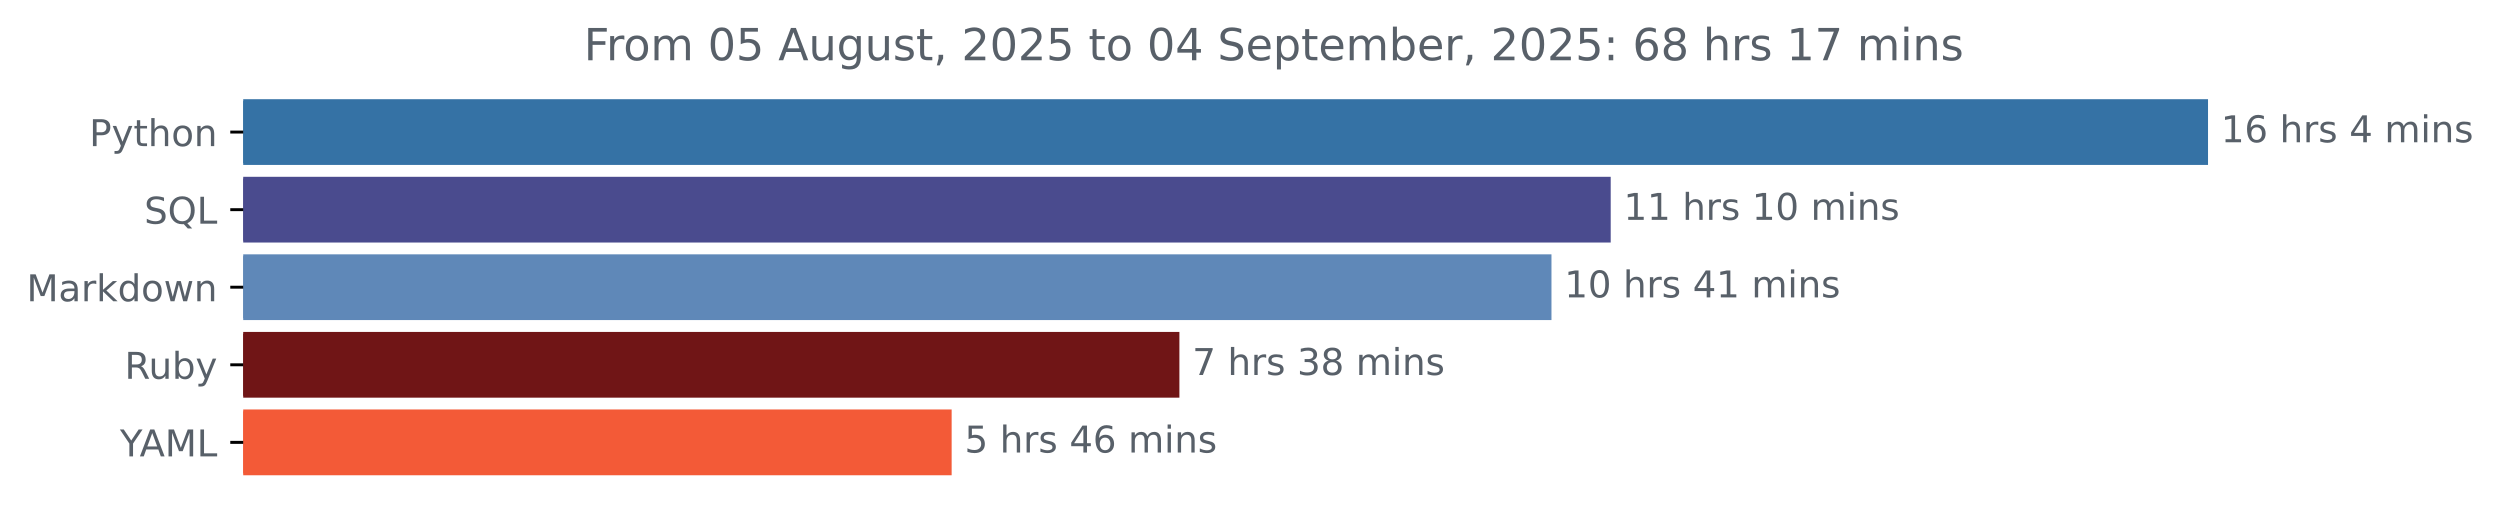
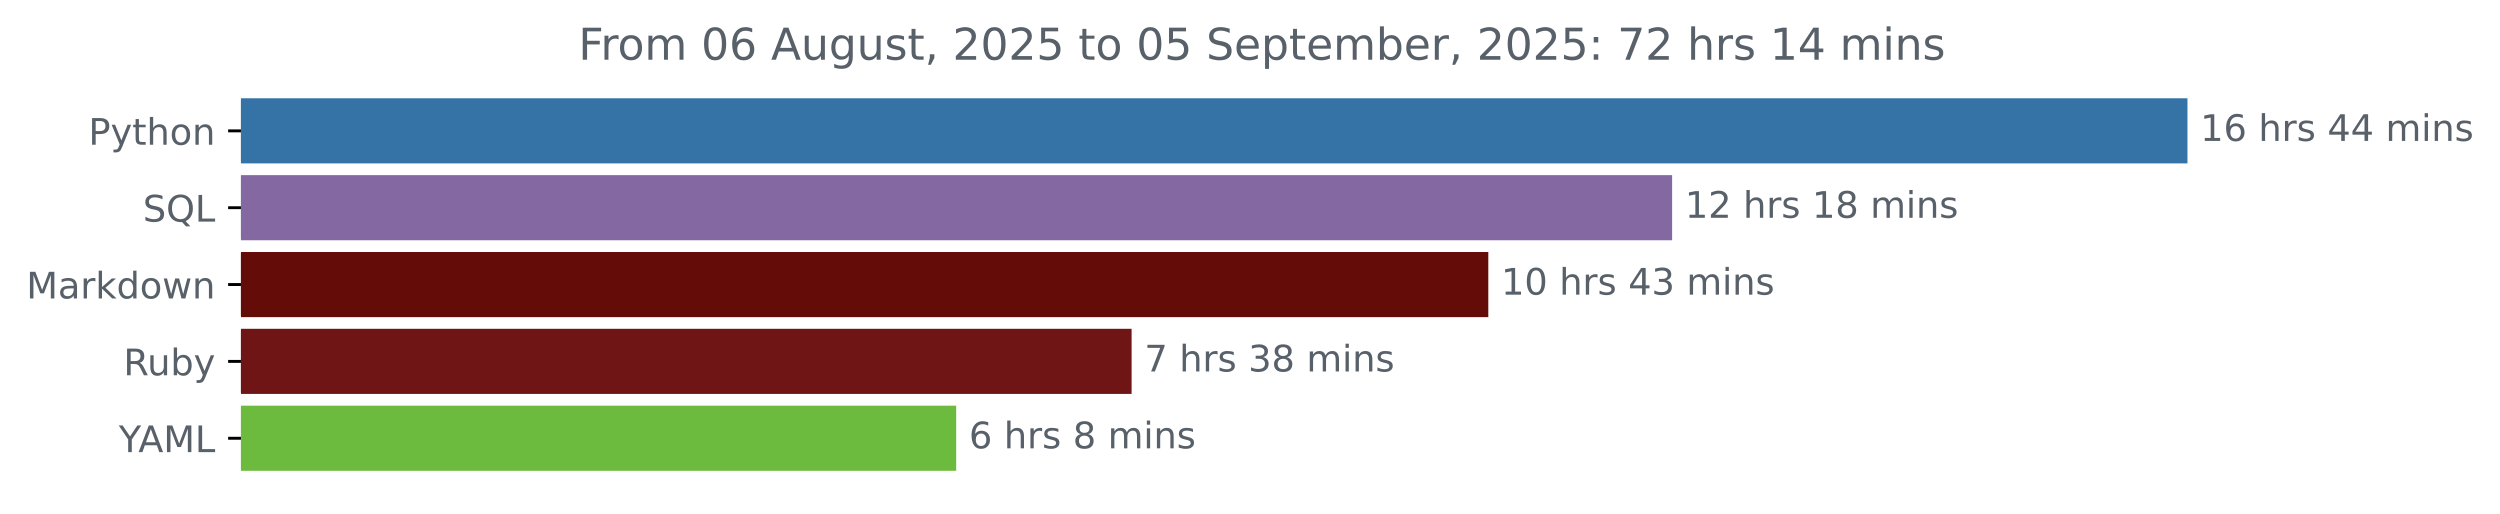
- <svg xmlns="http://www.w3.org/2000/svg" xmlns:xlink="http://www.w3.org/1999/xlink" width="676.815pt" height="140.398pt" viewBox="0 0 676.815 140.398" version="1.1">
+ <svg xmlns="http://www.w3.org/2000/svg" xmlns:xlink="http://www.w3.org/1999/xlink" width="683.177pt" height="140.398pt" viewBox="0 0 683.177 140.398" version="1.1">
  <defs>
    <style type="text/css">*{stroke-linejoin: round; stroke-linecap: butt}</style>
  </defs>
  <g id="figure_1">
    <g id="patch_1">
-       <path d="M 0 140.398  L 676.815 140.398  L 676.815 0  L 0 0  L 0 140.398  z " style="fill: none" />
+       <path d="M 0 140.398  L 683.177 140.398  L 683.177 0  L 0 0  L 0 140.398  z " style="fill: none" />
    </g>
    <g id="axes_1">
      <g id="patch_2">
-         <path d="M 65.841 27.358  L 597.269 27.358  L 597.269 44.158  L 65.841 44.158  z " clip-path="url(#p0eb366d149)" style="fill: #3572a5; stroke: #3572a5; stroke-linejoin: miter" />
+         <path d="M 65.841 27.358  L 597.269 27.358  L 597.269 44.158  L 65.841 44.158  z " clip-path="url(#pcaa49cf405)" style="fill: #3572a5; stroke: #3572a5; stroke-linejoin: miter" />
      </g>
      <g id="patch_3">
-         <path d="M 65.841 48.358  L 435.56 48.358  L 435.56 65.158  L 65.841 65.158  z " clip-path="url(#p0eb366d149)" style="fill: #4a4b8e; stroke: #4a4b8e; stroke-linejoin: miter" />
+         <path d="M 65.841 48.358  L 456.442 48.358  L 456.442 65.158  L 65.841 65.158  z " clip-path="url(#pcaa49cf405)" style="fill: #8368a1; stroke: #8368a1; stroke-linejoin: miter" />
      </g>
      <g id="patch_4">
-         <path d="M 65.841 69.358  L 419.524 69.358  L 419.524 86.158  L 65.841 86.158  z " clip-path="url(#p0eb366d149)" style="fill: #5f88b8; stroke: #5f88b8; stroke-linejoin: miter" />
+         <path d="M 65.841 69.358  L 406.212 69.358  L 406.212 86.158  L 65.841 86.158  z " clip-path="url(#pcaa49cf405)" style="fill: #630c08; stroke: #630c08; stroke-linejoin: miter" />
      </g>
      <g id="patch_5">
-         <path d="M 65.841 90.358  L 318.794 90.358  L 318.794 107.158  L 65.841 107.158  z " clip-path="url(#p0eb366d149)" style="fill: #701516; stroke: #701516; stroke-linejoin: miter" />
+         <path d="M 65.841 90.358  L 308.734 90.358  L 308.734 107.158  L 65.841 107.158  z " clip-path="url(#pcaa49cf405)" style="fill: #701516; stroke: #701516; stroke-linejoin: miter" />
      </g>
      <g id="patch_6">
-         <path d="M 65.841 111.358  L 257.137 111.358  L 257.137 128.158  L 65.841 128.158  z " clip-path="url(#p0eb366d149)" style="fill: #f35a37; stroke: #f35a37; stroke-linejoin: miter" />
+         <path d="M 65.841 111.358  L 260.797 111.358  L 260.797 128.158  L 65.841 128.158  z " clip-path="url(#pcaa49cf405)" style="fill: #6cba3e; stroke: #6cba3e; stroke-linejoin: miter" />
      </g>
      <g id="matplotlib.axis_1" />
      <g id="matplotlib.axis_2">
        <g id="ytick_1">
          <g id="line2d_1">
            <defs>
-               <path id="m554edfa1d1" d="M 0 0  L -3.5 0  " style="stroke: #000000; stroke-width: 0.8" />
+               <path id="mc89c4fb1b7" d="M 0 0  L -3.5 0  " style="stroke: #000000; stroke-width: 0.8" />
            </defs>
            <g>
-               <use xlink:href="#m554edfa1d1" x="65.841" y="35.758" style="stroke: #000000; stroke-width: 0.8" />
+               <use xlink:href="#mc89c4fb1b7" x="65.841" y="35.758" style="stroke: #000000; stroke-width: 0.8" />
            </g>
          </g>
          <g id="text_1">
            <g style="fill: #586069" transform="translate(24.17813 39.55734) scale(0.1 -0.1)">
              <defs>
                <path id="DejaVuSans-50" d="M 1259 4147  L 1259 2394  L 2053 2394  Q 2494 2394 2734 2622  Q 2975 2850 2975 3272  Q 2975 3691 2734 3919  Q 2494 4147 2053 4147  L 1259 4147  z M 628 4666  L 2053 4666  Q 2838 4666 3239 4311  Q 3641 3956 3641 3272  Q 3641 2581 3239 2228  Q 2838 1875 2053 1875  L 1259 1875  L 1259 0  L 628 0  L 628 4666  z " transform="scale(0.015625)" />
                <path id="DejaVuSans-79" d="M 2059 -325  Q 1816 -950 1584 -1140  Q 1353 -1331 966 -1331  L 506 -1331  L 506 -850  L 844 -850  Q 1081 -850 1212 -737  Q 1344 -625 1503 -206  L 1606 56  L 191 3500  L 800 3500  L 1894 763  L 2988 3500  L 3597 3500  L 2059 -325  z " transform="scale(0.015625)" />
                <path id="DejaVuSans-74" d="M 1172 4494  L 1172 3500  L 2356 3500  L 2356 3053  L 1172 3053  L 1172 1153  Q 1172 725 1289 603  Q 1406 481 1766 481  L 2356 481  L 2356 0  L 1766 0  Q 1100 0 847 248  Q 594 497 594 1153  L 594 3053  L 172 3053  L 172 3500  L 594 3500  L 594 4494  L 1172 4494  z " transform="scale(0.015625)" />
                <path id="DejaVuSans-68" d="M 3513 2113  L 3513 0  L 2938 0  L 2938 2094  Q 2938 2591 2744 2837  Q 2550 3084 2163 3084  Q 1697 3084 1428 2787  Q 1159 2491 1159 1978  L 1159 0  L 581 0  L 581 4863  L 1159 4863  L 1159 2956  Q 1366 3272 1645 3428  Q 1925 3584 2291 3584  Q 2894 3584 3203 3211  Q 3513 2838 3513 2113  z " transform="scale(0.015625)" />
                <path id="DejaVuSans-6f" d="M 1959 3097  Q 1497 3097 1228 2736  Q 959 2375 959 1747  Q 959 1119 1226 758  Q 1494 397 1959 397  Q 2419 397 2687 759  Q 2956 1122 2956 1747  Q 2956 2369 2687 2733  Q 2419 3097 1959 3097  z M 1959 3584  Q 2709 3584 3137 3096  Q 3566 2609 3566 1747  Q 3566 888 3137 398  Q 2709 -91 1959 -91  Q 1206 -91 779 398  Q 353 888 353 1747  Q 353 2609 779 3096  Q 1206 3584 1959 3584  z " transform="scale(0.015625)" />
                <path id="DejaVuSans-6e" d="M 3513 2113  L 3513 0  L 2938 0  L 2938 2094  Q 2938 2591 2744 2837  Q 2550 3084 2163 3084  Q 1697 3084 1428 2787  Q 1159 2491 1159 1978  L 1159 0  L 581 0  L 581 3500  L 1159 3500  L 1159 2956  Q 1366 3272 1645 3428  Q 1925 3584 2291 3584  Q 2894 3584 3203 3211  Q 3513 2838 3513 2113  z " transform="scale(0.015625)" />
              </defs>
              <use xlink:href="#DejaVuSans-50" />
              <use xlink:href="#DejaVuSans-79" x="60.303" />
              <use xlink:href="#DejaVuSans-74" x="119.482" />
              <use xlink:href="#DejaVuSans-68" x="158.691" />
              <use xlink:href="#DejaVuSans-6f" x="222.07" />
              <use xlink:href="#DejaVuSans-6e" x="283.252" />
            </g>
          </g>
        </g>
        <g id="ytick_2">
          <g id="line2d_2">
            <g>
-               <use xlink:href="#m554edfa1d1" x="65.841" y="56.758" style="stroke: #000000; stroke-width: 0.8" />
+               <use xlink:href="#mc89c4fb1b7" x="65.841" y="56.758" style="stroke: #000000; stroke-width: 0.8" />
            </g>
          </g>
          <g id="text_2">
            <g style="fill: #586069" transform="translate(39.04844 60.55734) scale(0.1 -0.1)">
              <defs>
                <path id="DejaVuSans-53" d="M 3425 4513  L 3425 3897  Q 3066 4069 2747 4153  Q 2428 4238 2131 4238  Q 1616 4238 1336 4038  Q 1056 3838 1056 3469  Q 1056 3159 1242 3001  Q 1428 2844 1947 2747  L 2328 2669  Q 3034 2534 3370 2195  Q 3706 1856 3706 1288  Q 3706 609 3251 259  Q 2797 -91 1919 -91  Q 1588 -91 1214 -16  Q 841 59 441 206  L 441 856  Q 825 641 1194 531  Q 1563 422 1919 422  Q 2459 422 2753 634  Q 3047 847 3047 1241  Q 3047 1584 2836 1778  Q 2625 1972 2144 2069  L 1759 2144  Q 1053 2284 737 2584  Q 422 2884 422 3419  Q 422 4038 858 4394  Q 1294 4750 2059 4750  Q 2388 4750 2728 4690  Q 3069 4631 3425 4513  z " transform="scale(0.015625)" />
                <path id="DejaVuSans-51" d="M 2522 4238  Q 1834 4238 1429 3725  Q 1025 3213 1025 2328  Q 1025 1447 1429 934  Q 1834 422 2522 422  Q 3209 422 3611 934  Q 4013 1447 4013 2328  Q 4013 3213 3611 3725  Q 3209 4238 2522 4238  z M 3406 84  L 4238 -825  L 3475 -825  L 2784 -78  Q 2681 -84 2626 -87  Q 2572 -91 2522 -91  Q 1538 -91 948 567  Q 359 1225 359 2328  Q 359 3434 948 4092  Q 1538 4750 2522 4750  Q 3503 4750 4090 4092  Q 4678 3434 4678 2328  Q 4678 1516 4351 937  Q 4025 359 3406 84  z " transform="scale(0.015625)" />
                <path id="DejaVuSans-4c" d="M 628 4666  L 1259 4666  L 1259 531  L 3531 531  L 3531 0  L 628 0  L 628 4666  z " transform="scale(0.015625)" />
              </defs>
              <use xlink:href="#DejaVuSans-53" />
              <use xlink:href="#DejaVuSans-51" x="63.477" />
              <use xlink:href="#DejaVuSans-4c" x="142.188" />
            </g>
          </g>
        </g>
        <g id="ytick_3">
          <g id="line2d_3">
            <g>
-               <use xlink:href="#m554edfa1d1" x="65.841" y="77.758" style="stroke: #000000; stroke-width: 0.8" />
+               <use xlink:href="#mc89c4fb1b7" x="65.841" y="77.758" style="stroke: #000000; stroke-width: 0.8" />
            </g>
          </g>
          <g id="text_3">
            <g style="fill: #586069" transform="translate(7.2 81.55734) scale(0.1 -0.1)">
              <defs>
                <path id="DejaVuSans-4d" d="M 628 4666  L 1569 4666  L 2759 1491  L 3956 4666  L 4897 4666  L 4897 0  L 4281 0  L 4281 4097  L 3078 897  L 2444 897  L 1241 4097  L 1241 0  L 628 0  L 628 4666  z " transform="scale(0.015625)" />
                <path id="DejaVuSans-61" d="M 2194 1759  Q 1497 1759 1228 1600  Q 959 1441 959 1056  Q 959 750 1161 570  Q 1363 391 1709 391  Q 2188 391 2477 730  Q 2766 1069 2766 1631  L 2766 1759  L 2194 1759  z M 3341 1997  L 3341 0  L 2766 0  L 2766 531  Q 2569 213 2275 61  Q 1981 -91 1556 -91  Q 1019 -91 701 211  Q 384 513 384 1019  Q 384 1609 779 1909  Q 1175 2209 1959 2209  L 2766 2209  L 2766 2266  Q 2766 2663 2505 2880  Q 2244 3097 1772 3097  Q 1472 3097 1187 3025  Q 903 2953 641 2809  L 641 3341  Q 956 3463 1253 3523  Q 1550 3584 1831 3584  Q 2591 3584 2966 3190  Q 3341 2797 3341 1997  z " transform="scale(0.015625)" />
                <path id="DejaVuSans-72" d="M 2631 2963  Q 2534 3019 2420 3045  Q 2306 3072 2169 3072  Q 1681 3072 1420 2755  Q 1159 2438 1159 1844  L 1159 0  L 581 0  L 581 3500  L 1159 3500  L 1159 2956  Q 1341 3275 1631 3429  Q 1922 3584 2338 3584  Q 2397 3584 2469 3576  Q 2541 3569 2628 3553  L 2631 2963  z " transform="scale(0.015625)" />
                <path id="DejaVuSans-6b" d="M 581 4863  L 1159 4863  L 1159 1991  L 2875 3500  L 3609 3500  L 1753 1863  L 3688 0  L 2938 0  L 1159 1709  L 1159 0  L 581 0  L 581 4863  z " transform="scale(0.015625)" />
                <path id="DejaVuSans-64" d="M 2906 2969  L 2906 4863  L 3481 4863  L 3481 0  L 2906 0  L 2906 525  Q 2725 213 2448 61  Q 2172 -91 1784 -91  Q 1150 -91 751 415  Q 353 922 353 1747  Q 353 2572 751 3078  Q 1150 3584 1784 3584  Q 2172 3584 2448 3432  Q 2725 3281 2906 2969  z M 947 1747  Q 947 1113 1208 752  Q 1469 391 1925 391  Q 2381 391 2643 752  Q 2906 1113 2906 1747  Q 2906 2381 2643 2742  Q 2381 3103 1925 3103  Q 1469 3103 1208 2742  Q 947 2381 947 1747  z " transform="scale(0.015625)" />
                <path id="DejaVuSans-77" d="M 269 3500  L 844 3500  L 1563 769  L 2278 3500  L 2956 3500  L 3675 769  L 4391 3500  L 4966 3500  L 4050 0  L 3372 0  L 2619 2869  L 1863 0  L 1184 0  L 269 3500  z " transform="scale(0.015625)" />
              </defs>
              <use xlink:href="#DejaVuSans-4d" />
              <use xlink:href="#DejaVuSans-61" x="86.279" />
              <use xlink:href="#DejaVuSans-72" x="147.559" />
              <use xlink:href="#DejaVuSans-6b" x="188.672" />
              <use xlink:href="#DejaVuSans-64" x="246.582" />
              <use xlink:href="#DejaVuSans-6f" x="310.059" />
              <use xlink:href="#DejaVuSans-77" x="371.24" />
              <use xlink:href="#DejaVuSans-6e" x="453.027" />
            </g>
          </g>
        </g>
        <g id="ytick_4">
          <g id="line2d_4">
            <g>
-               <use xlink:href="#m554edfa1d1" x="65.841" y="98.758" style="stroke: #000000; stroke-width: 0.8" />
+               <use xlink:href="#mc89c4fb1b7" x="65.841" y="98.758" style="stroke: #000000; stroke-width: 0.8" />
            </g>
          </g>
          <g id="text_4">
            <g style="fill: #586069" transform="translate(33.7375 102.5573) scale(0.1 -0.1)">
              <defs>
                <path id="DejaVuSans-52" d="M 2841 2188  Q 3044 2119 3236 1894  Q 3428 1669 3622 1275  L 4263 0  L 3584 0  L 2988 1197  Q 2756 1666 2539 1819  Q 2322 1972 1947 1972  L 1259 1972  L 1259 0  L 628 0  L 628 4666  L 2053 4666  Q 2853 4666 3247 4331  Q 3641 3997 3641 3322  Q 3641 2881 3436 2590  Q 3231 2300 2841 2188  z M 1259 4147  L 1259 2491  L 2053 2491  Q 2509 2491 2742 2702  Q 2975 2913 2975 3322  Q 2975 3731 2742 3939  Q 2509 4147 2053 4147  L 1259 4147  z " transform="scale(0.015625)" />
                <path id="DejaVuSans-75" d="M 544 1381  L 544 3500  L 1119 3500  L 1119 1403  Q 1119 906 1312 657  Q 1506 409 1894 409  Q 2359 409 2629 706  Q 2900 1003 2900 1516  L 2900 3500  L 3475 3500  L 3475 0  L 2900 0  L 2900 538  Q 2691 219 2414 64  Q 2138 -91 1772 -91  Q 1169 -91 856 284  Q 544 659 544 1381  z M 1991 3584  L 1991 3584  z " transform="scale(0.015625)" />
                <path id="DejaVuSans-62" d="M 3116 1747  Q 3116 2381 2855 2742  Q 2594 3103 2138 3103  Q 1681 3103 1420 2742  Q 1159 2381 1159 1747  Q 1159 1113 1420 752  Q 1681 391 2138 391  Q 2594 391 2855 752  Q 3116 1113 3116 1747  z M 1159 2969  Q 1341 3281 1617 3432  Q 1894 3584 2278 3584  Q 2916 3584 3314 3078  Q 3713 2572 3713 1747  Q 3713 922 3314 415  Q 2916 -91 2278 -91  Q 1894 -91 1617 61  Q 1341 213 1159 525  L 1159 0  L 581 0  L 581 4863  L 1159 4863  L 1159 2969  z " transform="scale(0.015625)" />
              </defs>
              <use xlink:href="#DejaVuSans-52" />
              <use xlink:href="#DejaVuSans-75" x="64.982" />
              <use xlink:href="#DejaVuSans-62" x="128.361" />
              <use xlink:href="#DejaVuSans-79" x="191.838" />
            </g>
          </g>
        </g>
        <g id="ytick_5">
          <g id="line2d_5">
            <g>
-               <use xlink:href="#m554edfa1d1" x="65.841" y="119.758" style="stroke: #000000; stroke-width: 0.8" />
+               <use xlink:href="#mc89c4fb1b7" x="65.841" y="119.758" style="stroke: #000000; stroke-width: 0.8" />
            </g>
          </g>
          <g id="text_5">
            <g style="fill: #586069" transform="translate(32.46719 123.5573) scale(0.1 -0.1)">
              <defs>
                <path id="DejaVuSans-59" d="M -13 4666  L 666 4666  L 1959 2747  L 3244 4666  L 3922 4666  L 2272 2222  L 2272 0  L 1638 0  L 1638 2222  L -13 4666  z " transform="scale(0.015625)" />
                <path id="DejaVuSans-41" d="M 2188 4044  L 1331 1722  L 3047 1722  L 2188 4044  z M 1831 4666  L 2547 4666  L 4325 0  L 3669 0  L 3244 1197  L 1141 1197  L 716 0  L 50 0  L 1831 4666  z " transform="scale(0.015625)" />
              </defs>
              <use xlink:href="#DejaVuSans-59" />
              <use xlink:href="#DejaVuSans-41" x="53.334" />
              <use xlink:href="#DejaVuSans-4d" x="121.742" />
              <use xlink:href="#DejaVuSans-4c" x="208.021" />
            </g>
          </g>
        </g>
      </g>
      <g id="text_6">
        <g style="fill: #586069" transform="translate(601.2692 38.5175) scale(0.1 -0.1)">
          <defs>
            <path id="DejaVuSans-31" d="M 794 531  L 1825 531  L 1825 4091  L 703 3866  L 703 4441  L 1819 4666  L 2450 4666  L 2450 531  L 3481 531  L 3481 0  L 794 0  L 794 531  z " transform="scale(0.015625)" />
            <path id="DejaVuSans-36" d="M 2113 2584  Q 1688 2584 1439 2293  Q 1191 2003 1191 1497  Q 1191 994 1439 701  Q 1688 409 2113 409  Q 2538 409 2786 701  Q 3034 994 3034 1497  Q 3034 2003 2786 2293  Q 2538 2584 2113 2584  z M 3366 4563  L 3366 3988  Q 3128 4100 2886 4159  Q 2644 4219 2406 4219  Q 1781 4219 1451 3797  Q 1122 3375 1075 2522  Q 1259 2794 1537 2939  Q 1816 3084 2150 3084  Q 2853 3084 3261 2657  Q 3669 2231 3669 1497  Q 3669 778 3244 343  Q 2819 -91 2113 -91  Q 1303 -91 875 529  Q 447 1150 447 2328  Q 447 3434 972 4092  Q 1497 4750 2381 4750  Q 2619 4750 2861 4703  Q 3103 4656 3366 4563  z " transform="scale(0.015625)" />
            <path id="DejaVuSans-20" transform="scale(0.015625)" />
            <path id="DejaVuSans-73" d="M 2834 3397  L 2834 2853  Q 2591 2978 2328 3040  Q 2066 3103 1784 3103  Q 1356 3103 1142 2972  Q 928 2841 928 2578  Q 928 2378 1081 2264  Q 1234 2150 1697 2047  L 1894 2003  Q 2506 1872 2764 1633  Q 3022 1394 3022 966  Q 3022 478 2636 193  Q 2250 -91 1575 -91  Q 1294 -91 989 -36  Q 684 19 347 128  L 347 722  Q 666 556 975 473  Q 1284 391 1588 391  Q 1994 391 2212 530  Q 2431 669 2431 922  Q 2431 1156 2273 1281  Q 2116 1406 1581 1522  L 1381 1569  Q 847 1681 609 1914  Q 372 2147 372 2553  Q 372 3047 722 3315  Q 1072 3584 1716 3584  Q 2034 3584 2315 3537  Q 2597 3491 2834 3397  z " transform="scale(0.015625)" />
            <path id="DejaVuSans-34" d="M 2419 4116  L 825 1625  L 2419 1625  L 2419 4116  z M 2253 4666  L 3047 4666  L 3047 1625  L 3713 1625  L 3713 1100  L 3047 1100  L 3047 0  L 2419 0  L 2419 1100  L 313 1100  L 313 1709  L 2253 4666  z " transform="scale(0.015625)" />
            <path id="DejaVuSans-6d" d="M 3328 2828  Q 3544 3216 3844 3400  Q 4144 3584 4550 3584  Q 5097 3584 5394 3201  Q 5691 2819 5691 2113  L 5691 0  L 5113 0  L 5113 2094  Q 5113 2597 4934 2840  Q 4756 3084 4391 3084  Q 3944 3084 3684 2787  Q 3425 2491 3425 1978  L 3425 0  L 2847 0  L 2847 2094  Q 2847 2600 2669 2842  Q 2491 3084 2119 3084  Q 1678 3084 1418 2786  Q 1159 2488 1159 1978  L 1159 0  L 581 0  L 581 3500  L 1159 3500  L 1159 2956  Q 1356 3278 1631 3431  Q 1906 3584 2284 3584  Q 2666 3584 2933 3390  Q 3200 3197 3328 2828  z " transform="scale(0.015625)" />
            <path id="DejaVuSans-69" d="M 603 3500  L 1178 3500  L 1178 0  L 603 0  L 603 3500  z M 603 4863  L 1178 4863  L 1178 4134  L 603 4134  L 603 4863  z " transform="scale(0.015625)" />
          </defs>
          <use xlink:href="#DejaVuSans-31" />
          <use xlink:href="#DejaVuSans-36" x="63.623" />
          <use xlink:href="#DejaVuSans-20" x="127.246" />
          <use xlink:href="#DejaVuSans-68" x="159.033" />
          <use xlink:href="#DejaVuSans-72" x="222.412" />
          <use xlink:href="#DejaVuSans-73" x="263.525" />
          <use xlink:href="#DejaVuSans-20" x="315.625" />
          <use xlink:href="#DejaVuSans-34" x="347.412" />
-           <use xlink:href="#DejaVuSans-20" x="411.035" />
-           <use xlink:href="#DejaVuSans-6d" x="442.822" />
-           <use xlink:href="#DejaVuSans-69" x="540.234" />
-           <use xlink:href="#DejaVuSans-6e" x="568.018" />
-           <use xlink:href="#DejaVuSans-73" x="631.396" />
+           <use xlink:href="#DejaVuSans-34" x="411.035" />
+           <use xlink:href="#DejaVuSans-20" x="474.658" />
+           <use xlink:href="#DejaVuSans-6d" x="506.445" />
+           <use xlink:href="#DejaVuSans-69" x="603.857" />
+           <use xlink:href="#DejaVuSans-6e" x="631.641" />
+           <use xlink:href="#DejaVuSans-73" x="695.02" />
        </g>
      </g>
      <g id="text_7">
-         <g style="fill: #586069" transform="translate(439.5595 59.5175) scale(0.1 -0.1)">
-           <defs>
-             <path id="DejaVuSans-30" d="M 2034 4250  Q 1547 4250 1301 3770  Q 1056 3291 1056 2328  Q 1056 1369 1301 889  Q 1547 409 2034 409  Q 2525 409 2770 889  Q 3016 1369 3016 2328  Q 3016 3291 2770 3770  Q 2525 4250 2034 4250  z M 2034 4750  Q 2819 4750 3233 4129  Q 3647 3509 3647 2328  Q 3647 1150 3233 529  Q 2819 -91 2034 -91  Q 1250 -91 836 529  Q 422 1150 422 2328  Q 422 3509 836 4129  Q 1250 4750 2034 4750  z " transform="scale(0.015625)" />
+         <g style="fill: #586069" transform="translate(460.4418 59.5175) scale(0.1 -0.1)">
+           <defs>
+             <path id="DejaVuSans-32" d="M 1228 531  L 3431 531  L 3431 0  L 469 0  L 469 531  Q 828 903 1448 1529  Q 2069 2156 2228 2338  Q 2531 2678 2651 2914  Q 2772 3150 2772 3378  Q 2772 3750 2511 3984  Q 2250 4219 1831 4219  Q 1534 4219 1204 4116  Q 875 4013 500 3803  L 500 4441  Q 881 4594 1212 4672  Q 1544 4750 1819 4750  Q 2544 4750 2975 4387  Q 3406 4025 3406 3419  Q 3406 3131 3298 2873  Q 3191 2616 2906 2266  Q 2828 2175 2409 1742  Q 1991 1309 1228 531  z " transform="scale(0.015625)" />
+             <path id="DejaVuSans-38" d="M 2034 2216  Q 1584 2216 1326 1975  Q 1069 1734 1069 1313  Q 1069 891 1326 650  Q 1584 409 2034 409  Q 2484 409 2743 651  Q 3003 894 3003 1313  Q 3003 1734 2745 1975  Q 2488 2216 2034 2216  z M 1403 2484  Q 997 2584 770 2862  Q 544 3141 544 3541  Q 544 4100 942 4425  Q 1341 4750 2034 4750  Q 2731 4750 3128 4425  Q 3525 4100 3525 3541  Q 3525 3141 3298 2862  Q 3072 2584 2669 2484  Q 3125 2378 3379 2068  Q 3634 1759 3634 1313  Q 3634 634 3220 271  Q 2806 -91 2034 -91  Q 1263 -91 848 271  Q 434 634 434 1313  Q 434 1759 690 2068  Q 947 2378 1403 2484  z M 1172 3481  Q 1172 3119 1398 2916  Q 1625 2713 2034 2713  Q 2441 2713 2670 2916  Q 2900 3119 2900 3481  Q 2900 3844 2670 4047  Q 2441 4250 2034 4250  Q 1625 4250 1398 4047  Q 1172 3844 1172 3481  z " transform="scale(0.015625)" />
          </defs>
          <use xlink:href="#DejaVuSans-31" />
-           <use xlink:href="#DejaVuSans-31" x="63.623" />
+           <use xlink:href="#DejaVuSans-32" x="63.623" />
          <use xlink:href="#DejaVuSans-20" x="127.246" />
          <use xlink:href="#DejaVuSans-68" x="159.033" />
          <use xlink:href="#DejaVuSans-72" x="222.412" />
          <use xlink:href="#DejaVuSans-73" x="263.525" />
          <use xlink:href="#DejaVuSans-20" x="315.625" />
          <use xlink:href="#DejaVuSans-31" x="347.412" />
-           <use xlink:href="#DejaVuSans-30" x="411.035" />
+           <use xlink:href="#DejaVuSans-38" x="411.035" />
          <use xlink:href="#DejaVuSans-20" x="474.658" />
          <use xlink:href="#DejaVuSans-6d" x="506.445" />
          <use xlink:href="#DejaVuSans-69" x="603.857" />
          <use xlink:href="#DejaVuSans-6e" x="631.641" />
          <use xlink:href="#DejaVuSans-73" x="695.02" />
        </g>
      </g>
      <g id="text_8">
-         <g style="fill: #586069" transform="translate(423.5241 80.5175) scale(0.1 -0.1)">
+         <g style="fill: #586069" transform="translate(410.2118 80.5175) scale(0.1 -0.1)">
+           <defs>
+             <path id="DejaVuSans-30" d="M 2034 4250  Q 1547 4250 1301 3770  Q 1056 3291 1056 2328  Q 1056 1369 1301 889  Q 1547 409 2034 409  Q 2525 409 2770 889  Q 3016 1369 3016 2328  Q 3016 3291 2770 3770  Q 2525 4250 2034 4250  z M 2034 4750  Q 2819 4750 3233 4129  Q 3647 3509 3647 2328  Q 3647 1150 3233 529  Q 2819 -91 2034 -91  Q 1250 -91 836 529  Q 422 1150 422 2328  Q 422 3509 836 4129  Q 1250 4750 2034 4750  z " transform="scale(0.015625)" />
+             <path id="DejaVuSans-33" d="M 2597 2516  Q 3050 2419 3304 2112  Q 3559 1806 3559 1356  Q 3559 666 3084 287  Q 2609 -91 1734 -91  Q 1441 -91 1130 -33  Q 819 25 488 141  L 488 750  Q 750 597 1062 519  Q 1375 441 1716 441  Q 2309 441 2620 675  Q 2931 909 2931 1356  Q 2931 1769 2642 2001  Q 2353 2234 1838 2234  L 1294 2234  L 1294 2753  L 1863 2753  Q 2328 2753 2575 2939  Q 2822 3125 2822 3475  Q 2822 3834 2567 4026  Q 2313 4219 1838 4219  Q 1578 4219 1281 4162  Q 984 4106 628 3988  L 628 4550  Q 988 4650 1302 4700  Q 1616 4750 1894 4750  Q 2613 4750 3031 4423  Q 3450 4097 3450 3541  Q 3450 3153 3228 2886  Q 3006 2619 2597 2516  z " transform="scale(0.015625)" />
+           </defs>
          <use xlink:href="#DejaVuSans-31" />
          <use xlink:href="#DejaVuSans-30" x="63.623" />
          <use xlink:href="#DejaVuSans-20" x="127.246" />
          <use xlink:href="#DejaVuSans-68" x="159.033" />
          <use xlink:href="#DejaVuSans-72" x="222.412" />
          <use xlink:href="#DejaVuSans-73" x="263.525" />
          <use xlink:href="#DejaVuSans-20" x="315.625" />
          <use xlink:href="#DejaVuSans-34" x="347.412" />
-           <use xlink:href="#DejaVuSans-31" x="411.035" />
+           <use xlink:href="#DejaVuSans-33" x="411.035" />
          <use xlink:href="#DejaVuSans-20" x="474.658" />
          <use xlink:href="#DejaVuSans-6d" x="506.445" />
          <use xlink:href="#DejaVuSans-69" x="603.857" />
          <use xlink:href="#DejaVuSans-6e" x="631.641" />
          <use xlink:href="#DejaVuSans-73" x="695.02" />
        </g>
      </g>
      <g id="text_9">
-         <g style="fill: #586069" transform="translate(322.7943 101.5175) scale(0.1 -0.1)">
+         <g style="fill: #586069" transform="translate(312.7335 101.5175) scale(0.1 -0.1)">
          <defs>
            <path id="DejaVuSans-37" d="M 525 4666  L 3525 4666  L 3525 4397  L 1831 0  L 1172 0  L 2766 4134  L 525 4134  L 525 4666  z " transform="scale(0.015625)" />
-             <path id="DejaVuSans-33" d="M 2597 2516  Q 3050 2419 3304 2112  Q 3559 1806 3559 1356  Q 3559 666 3084 287  Q 2609 -91 1734 -91  Q 1441 -91 1130 -33  Q 819 25 488 141  L 488 750  Q 750 597 1062 519  Q 1375 441 1716 441  Q 2309 441 2620 675  Q 2931 909 2931 1356  Q 2931 1769 2642 2001  Q 2353 2234 1838 2234  L 1294 2234  L 1294 2753  L 1863 2753  Q 2328 2753 2575 2939  Q 2822 3125 2822 3475  Q 2822 3834 2567 4026  Q 2313 4219 1838 4219  Q 1578 4219 1281 4162  Q 984 4106 628 3988  L 628 4550  Q 988 4650 1302 4700  Q 1616 4750 1894 4750  Q 2613 4750 3031 4423  Q 3450 4097 3450 3541  Q 3450 3153 3228 2886  Q 3006 2619 2597 2516  z " transform="scale(0.015625)" />
-             <path id="DejaVuSans-38" d="M 2034 2216  Q 1584 2216 1326 1975  Q 1069 1734 1069 1313  Q 1069 891 1326 650  Q 1584 409 2034 409  Q 2484 409 2743 651  Q 3003 894 3003 1313  Q 3003 1734 2745 1975  Q 2488 2216 2034 2216  z M 1403 2484  Q 997 2584 770 2862  Q 544 3141 544 3541  Q 544 4100 942 4425  Q 1341 4750 2034 4750  Q 2731 4750 3128 4425  Q 3525 4100 3525 3541  Q 3525 3141 3298 2862  Q 3072 2584 2669 2484  Q 3125 2378 3379 2068  Q 3634 1759 3634 1313  Q 3634 634 3220 271  Q 2806 -91 2034 -91  Q 1263 -91 848 271  Q 434 634 434 1313  Q 434 1759 690 2068  Q 947 2378 1403 2484  z M 1172 3481  Q 1172 3119 1398 2916  Q 1625 2713 2034 2713  Q 2441 2713 2670 2916  Q 2900 3119 2900 3481  Q 2900 3844 2670 4047  Q 2441 4250 2034 4250  Q 1625 4250 1398 4047  Q 1172 3844 1172 3481  z " transform="scale(0.015625)" />
          </defs>
          <use xlink:href="#DejaVuSans-37" />
          <use xlink:href="#DejaVuSans-20" x="63.623" />
          <use xlink:href="#DejaVuSans-68" x="95.41" />
          <use xlink:href="#DejaVuSans-72" x="158.789" />
          <use xlink:href="#DejaVuSans-73" x="199.902" />
          <use xlink:href="#DejaVuSans-20" x="252.002" />
          <use xlink:href="#DejaVuSans-33" x="283.789" />
          <use xlink:href="#DejaVuSans-38" x="347.412" />
          <use xlink:href="#DejaVuSans-20" x="411.035" />
          <use xlink:href="#DejaVuSans-6d" x="442.822" />
          <use xlink:href="#DejaVuSans-69" x="540.234" />
          <use xlink:href="#DejaVuSans-6e" x="568.018" />
          <use xlink:href="#DejaVuSans-73" x="631.396" />
        </g>
      </g>
      <g id="text_10">
-         <g style="fill: #586069" transform="translate(261.1368 122.5175) scale(0.1 -0.1)">
-           <defs>
-             <path id="DejaVuSans-35" d="M 691 4666  L 3169 4666  L 3169 4134  L 1269 4134  L 1269 2991  Q 1406 3038 1543 3061  Q 1681 3084 1819 3084  Q 2600 3084 3056 2656  Q 3513 2228 3513 1497  Q 3513 744 3044 326  Q 2575 -91 1722 -91  Q 1428 -91 1123 -41  Q 819 9 494 109  L 494 744  Q 775 591 1075 516  Q 1375 441 1709 441  Q 2250 441 2565 725  Q 2881 1009 2881 1497  Q 2881 1984 2565 2268  Q 2250 2553 1709 2553  Q 1456 2553 1204 2497  Q 953 2441 691 2322  L 691 4666  z " transform="scale(0.015625)" />
-           </defs>
-           <use xlink:href="#DejaVuSans-35" />
+         <g style="fill: #586069" transform="translate(264.7972 122.5175) scale(0.1 -0.1)">
+           <use xlink:href="#DejaVuSans-36" />
          <use xlink:href="#DejaVuSans-20" x="63.623" />
          <use xlink:href="#DejaVuSans-68" x="95.41" />
          <use xlink:href="#DejaVuSans-72" x="158.789" />
          <use xlink:href="#DejaVuSans-73" x="199.902" />
          <use xlink:href="#DejaVuSans-20" x="252.002" />
-           <use xlink:href="#DejaVuSans-34" x="283.789" />
-           <use xlink:href="#DejaVuSans-36" x="347.412" />
-           <use xlink:href="#DejaVuSans-20" x="411.035" />
-           <use xlink:href="#DejaVuSans-6d" x="442.822" />
-           <use xlink:href="#DejaVuSans-69" x="540.234" />
-           <use xlink:href="#DejaVuSans-6e" x="568.018" />
-           <use xlink:href="#DejaVuSans-73" x="631.396" />
+           <use xlink:href="#DejaVuSans-38" x="283.789" />
+           <use xlink:href="#DejaVuSans-20" x="347.412" />
+           <use xlink:href="#DejaVuSans-6d" x="379.199" />
+           <use xlink:href="#DejaVuSans-69" x="476.611" />
+           <use xlink:href="#DejaVuSans-6e" x="504.395" />
+           <use xlink:href="#DejaVuSans-73" x="567.773" />
        </g>
      </g>
      <g id="text_11">
        <g style="fill: #586069" transform="translate(158.0672 16.31812) scale(0.12 -0.12)">
          <defs>
            <path id="DejaVuSans-46" d="M 628 4666  L 3309 4666  L 3309 4134  L 1259 4134  L 1259 2759  L 3109 2759  L 3109 2228  L 1259 2228  L 1259 0  L 628 0  L 628 4666  z " transform="scale(0.015625)" />
            <path id="DejaVuSans-67" d="M 2906 1791  Q 2906 2416 2648 2759  Q 2391 3103 1925 3103  Q 1463 3103 1205 2759  Q 947 2416 947 1791  Q 947 1169 1205 825  Q 1463 481 1925 481  Q 2391 481 2648 825  Q 2906 1169 2906 1791  z M 3481 434  Q 3481 -459 3084 -895  Q 2688 -1331 1869 -1331  Q 1566 -1331 1297 -1286  Q 1028 -1241 775 -1147  L 775 -588  Q 1028 -725 1275 -790  Q 1522 -856 1778 -856  Q 2344 -856 2625 -561  Q 2906 -266 2906 331  L 2906 616  Q 2728 306 2450 153  Q 2172 0 1784 0  Q 1141 0 747 490  Q 353 981 353 1791  Q 353 2603 747 3093  Q 1141 3584 1784 3584  Q 2172 3584 2450 3431  Q 2728 3278 2906 2969  L 2906 3500  L 3481 3500  L 3481 434  z " transform="scale(0.015625)" />
            <path id="DejaVuSans-2c" d="M 750 794  L 1409 794  L 1409 256  L 897 -744  L 494 -744  L 750 256  L 750 794  z " transform="scale(0.015625)" />
-             <path id="DejaVuSans-32" d="M 1228 531  L 3431 531  L 3431 0  L 469 0  L 469 531  Q 828 903 1448 1529  Q 2069 2156 2228 2338  Q 2531 2678 2651 2914  Q 2772 3150 2772 3378  Q 2772 3750 2511 3984  Q 2250 4219 1831 4219  Q 1534 4219 1204 4116  Q 875 4013 500 3803  L 500 4441  Q 881 4594 1212 4672  Q 1544 4750 1819 4750  Q 2544 4750 2975 4387  Q 3406 4025 3406 3419  Q 3406 3131 3298 2873  Q 3191 2616 2906 2266  Q 2828 2175 2409 1742  Q 1991 1309 1228 531  z " transform="scale(0.015625)" />
+             <path id="DejaVuSans-35" d="M 691 4666  L 3169 4666  L 3169 4134  L 1269 4134  L 1269 2991  Q 1406 3038 1543 3061  Q 1681 3084 1819 3084  Q 2600 3084 3056 2656  Q 3513 2228 3513 1497  Q 3513 744 3044 326  Q 2575 -91 1722 -91  Q 1428 -91 1123 -41  Q 819 9 494 109  L 494 744  Q 775 591 1075 516  Q 1375 441 1709 441  Q 2250 441 2565 725  Q 2881 1009 2881 1497  Q 2881 1984 2565 2268  Q 2250 2553 1709 2553  Q 1456 2553 1204 2497  Q 953 2441 691 2322  L 691 4666  z " transform="scale(0.015625)" />
            <path id="DejaVuSans-65" d="M 3597 1894  L 3597 1613  L 953 1613  Q 991 1019 1311 708  Q 1631 397 2203 397  Q 2534 397 2845 478  Q 3156 559 3463 722  L 3463 178  Q 3153 47 2828 -22  Q 2503 -91 2169 -91  Q 1331 -91 842 396  Q 353 884 353 1716  Q 353 2575 817 3079  Q 1281 3584 2069 3584  Q 2775 3584 3186 3129  Q 3597 2675 3597 1894  z M 3022 2063  Q 3016 2534 2758 2815  Q 2500 3097 2075 3097  Q 1594 3097 1305 2825  Q 1016 2553 972 2059  L 3022 2063  z " transform="scale(0.015625)" />
            <path id="DejaVuSans-70" d="M 1159 525  L 1159 -1331  L 581 -1331  L 581 3500  L 1159 3500  L 1159 2969  Q 1341 3281 1617 3432  Q 1894 3584 2278 3584  Q 2916 3584 3314 3078  Q 3713 2572 3713 1747  Q 3713 922 3314 415  Q 2916 -91 2278 -91  Q 1894 -91 1617 61  Q 1341 213 1159 525  z M 3116 1747  Q 3116 2381 2855 2742  Q 2594 3103 2138 3103  Q 1681 3103 1420 2742  Q 1159 2381 1159 1747  Q 1159 1113 1420 752  Q 1681 391 2138 391  Q 2594 391 2855 752  Q 3116 1113 3116 1747  z " transform="scale(0.015625)" />
            <path id="DejaVuSans-3a" d="M 750 794  L 1409 794  L 1409 0  L 750 0  L 750 794  z M 750 3309  L 1409 3309  L 1409 2516  L 750 2516  L 750 3309  z " transform="scale(0.015625)" />
          </defs>
          <use xlink:href="#DejaVuSans-46" />
          <use xlink:href="#DejaVuSans-72" x="50.27" />
          <use xlink:href="#DejaVuSans-6f" x="89.133" />
          <use xlink:href="#DejaVuSans-6d" x="150.314" />
          <use xlink:href="#DejaVuSans-20" x="247.727" />
          <use xlink:href="#DejaVuSans-30" x="279.514" />
-           <use xlink:href="#DejaVuSans-35" x="343.137" />
+           <use xlink:href="#DejaVuSans-36" x="343.137" />
          <use xlink:href="#DejaVuSans-20" x="406.76" />
          <use xlink:href="#DejaVuSans-41" x="438.547" />
          <use xlink:href="#DejaVuSans-75" x="506.955" />
          <use xlink:href="#DejaVuSans-67" x="570.334" />
          <use xlink:href="#DejaVuSans-75" x="633.811" />
          <use xlink:href="#DejaVuSans-73" x="697.189" />
          <use xlink:href="#DejaVuSans-74" x="749.289" />
          <use xlink:href="#DejaVuSans-2c" x="788.498" />
          <use xlink:href="#DejaVuSans-20" x="820.285" />
          <use xlink:href="#DejaVuSans-32" x="852.072" />
          <use xlink:href="#DejaVuSans-30" x="915.695" />
          <use xlink:href="#DejaVuSans-32" x="979.318" />
          <use xlink:href="#DejaVuSans-35" x="1042.941" />
          <use xlink:href="#DejaVuSans-20" x="1106.564" />
          <use xlink:href="#DejaVuSans-74" x="1138.352" />
          <use xlink:href="#DejaVuSans-6f" x="1177.561" />
          <use xlink:href="#DejaVuSans-20" x="1238.742" />
          <use xlink:href="#DejaVuSans-30" x="1270.529" />
-           <use xlink:href="#DejaVuSans-34" x="1334.152" />
+           <use xlink:href="#DejaVuSans-35" x="1334.152" />
          <use xlink:href="#DejaVuSans-20" x="1397.775" />
          <use xlink:href="#DejaVuSans-53" x="1429.562" />
          <use xlink:href="#DejaVuSans-65" x="1493.039" />
          <use xlink:href="#DejaVuSans-70" x="1554.562" />
          <use xlink:href="#DejaVuSans-74" x="1618.039" />
          <use xlink:href="#DejaVuSans-65" x="1657.248" />
          <use xlink:href="#DejaVuSans-6d" x="1718.771" />
          <use xlink:href="#DejaVuSans-62" x="1816.184" />
          <use xlink:href="#DejaVuSans-65" x="1879.66" />
          <use xlink:href="#DejaVuSans-72" x="1941.184" />
          <use xlink:href="#DejaVuSans-2c" x="1982.297" />
          <use xlink:href="#DejaVuSans-20" x="2014.084" />
          <use xlink:href="#DejaVuSans-32" x="2045.871" />
          <use xlink:href="#DejaVuSans-30" x="2109.494" />
          <use xlink:href="#DejaVuSans-32" x="2173.117" />
          <use xlink:href="#DejaVuSans-35" x="2236.74" />
          <use xlink:href="#DejaVuSans-3a" x="2300.363" />
          <use xlink:href="#DejaVuSans-20" x="2334.055" />
-           <use xlink:href="#DejaVuSans-36" x="2365.842" />
-           <use xlink:href="#DejaVuSans-38" x="2429.465" />
+           <use xlink:href="#DejaVuSans-37" x="2365.842" />
+           <use xlink:href="#DejaVuSans-32" x="2429.465" />
          <use xlink:href="#DejaVuSans-20" x="2493.088" />
          <use xlink:href="#DejaVuSans-68" x="2524.875" />
          <use xlink:href="#DejaVuSans-72" x="2588.254" />
          <use xlink:href="#DejaVuSans-73" x="2629.367" />
          <use xlink:href="#DejaVuSans-20" x="2681.467" />
          <use xlink:href="#DejaVuSans-31" x="2713.254" />
-           <use xlink:href="#DejaVuSans-37" x="2776.877" />
+           <use xlink:href="#DejaVuSans-34" x="2776.877" />
          <use xlink:href="#DejaVuSans-20" x="2840.5" />
          <use xlink:href="#DejaVuSans-6d" x="2872.287" />
          <use xlink:href="#DejaVuSans-69" x="2969.699" />
          <use xlink:href="#DejaVuSans-6e" x="2997.482" />
          <use xlink:href="#DejaVuSans-73" x="3060.861" />
        </g>
      </g>
    </g>
  </g>
  <defs>
-     <clipPath id="p0eb366d149">
+     <clipPath id="pcaa49cf405">
      <rect x="65.841" y="22.318" width="558" height="110.88" />
    </clipPath>
  </defs>
</svg>
